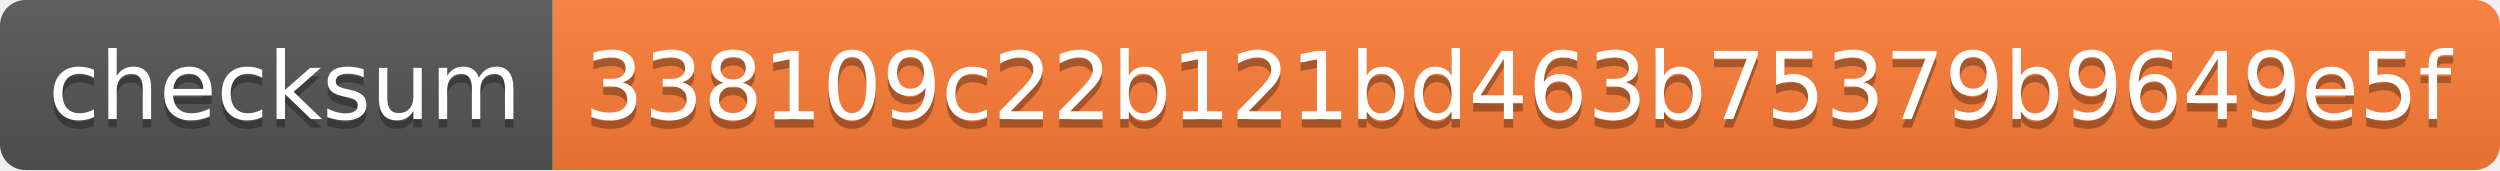
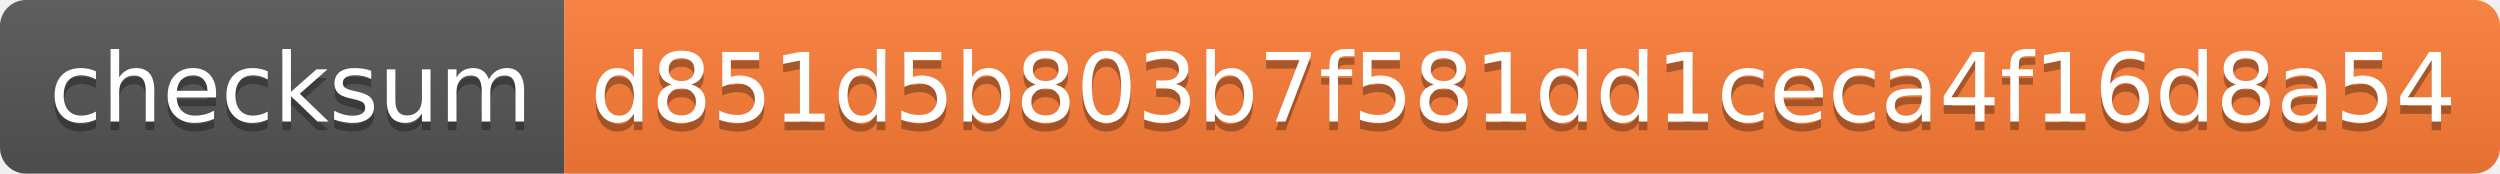
- <svg xmlns="http://www.w3.org/2000/svg" width="294" height="20" role="img" aria-label="checksum: 338109c22b121bd463b75379b9649e5f">
+ <svg xmlns="http://www.w3.org/2000/svg" width="288" height="20" role="img" aria-label="checksum: d851d5b803b7f581dd1ceca4f16d8a54">
  <linearGradient id="s" x2="0" y2="100%">
    <stop offset="0" stop-color="#bbb" stop-opacity=".1" />
    <stop offset="1" stop-opacity=".1" />
  </linearGradient>
  <clipPath id="r">
-     <rect width="294" height="20" rx="3" fill="#fff" />
+     <rect width="288" height="20" rx="3" fill="#fff" />
  </clipPath>
  <g clip-path="url(#r)">
    <rect width="65" height="20" fill="#555" />
-     <rect x="65" width="229" height="20" fill="#fe7d37" />
-     <rect width="294" height="20" fill="url(#s)" />
+     <rect x="65" width="223" height="20" fill="#fe7d37" />
+     <rect width="288" height="20" fill="url(#s)" />
  </g>
  <g fill="#fff" text-anchor="middle" font-family="Verdana,Geneva,DejaVu Sans,sans-serif" text-rendering="geometricPrecision" font-size="110">
    <text aria-hidden="true" x="335" y="150" fill="#010101" fill-opacity=".3" transform="scale(.1)" textLength="550">checksum</text>
    <text x="335" y="140" transform="scale(.1)" fill="#fff" textLength="550">checksum</text>
-     <text aria-hidden="true" x="1785" y="150" fill="#010101" fill-opacity=".3" transform="scale(.1)" textLength="2190">338109c22b121bd463b75379b9649e5f</text>
-     <text x="1785" y="140" transform="scale(.1)" fill="#fff" textLength="2190">338109c22b121bd463b75379b9649e5f</text>
+     <text aria-hidden="true" x="1755" y="150" fill="#010101" fill-opacity=".3" transform="scale(.1)" textLength="2130">d851d5b803b7f581dd1ceca4f16d8a54</text>
+     <text x="1755" y="140" transform="scale(.1)" fill="#fff" textLength="2130">d851d5b803b7f581dd1ceca4f16d8a54</text>
  </g>
</svg>
